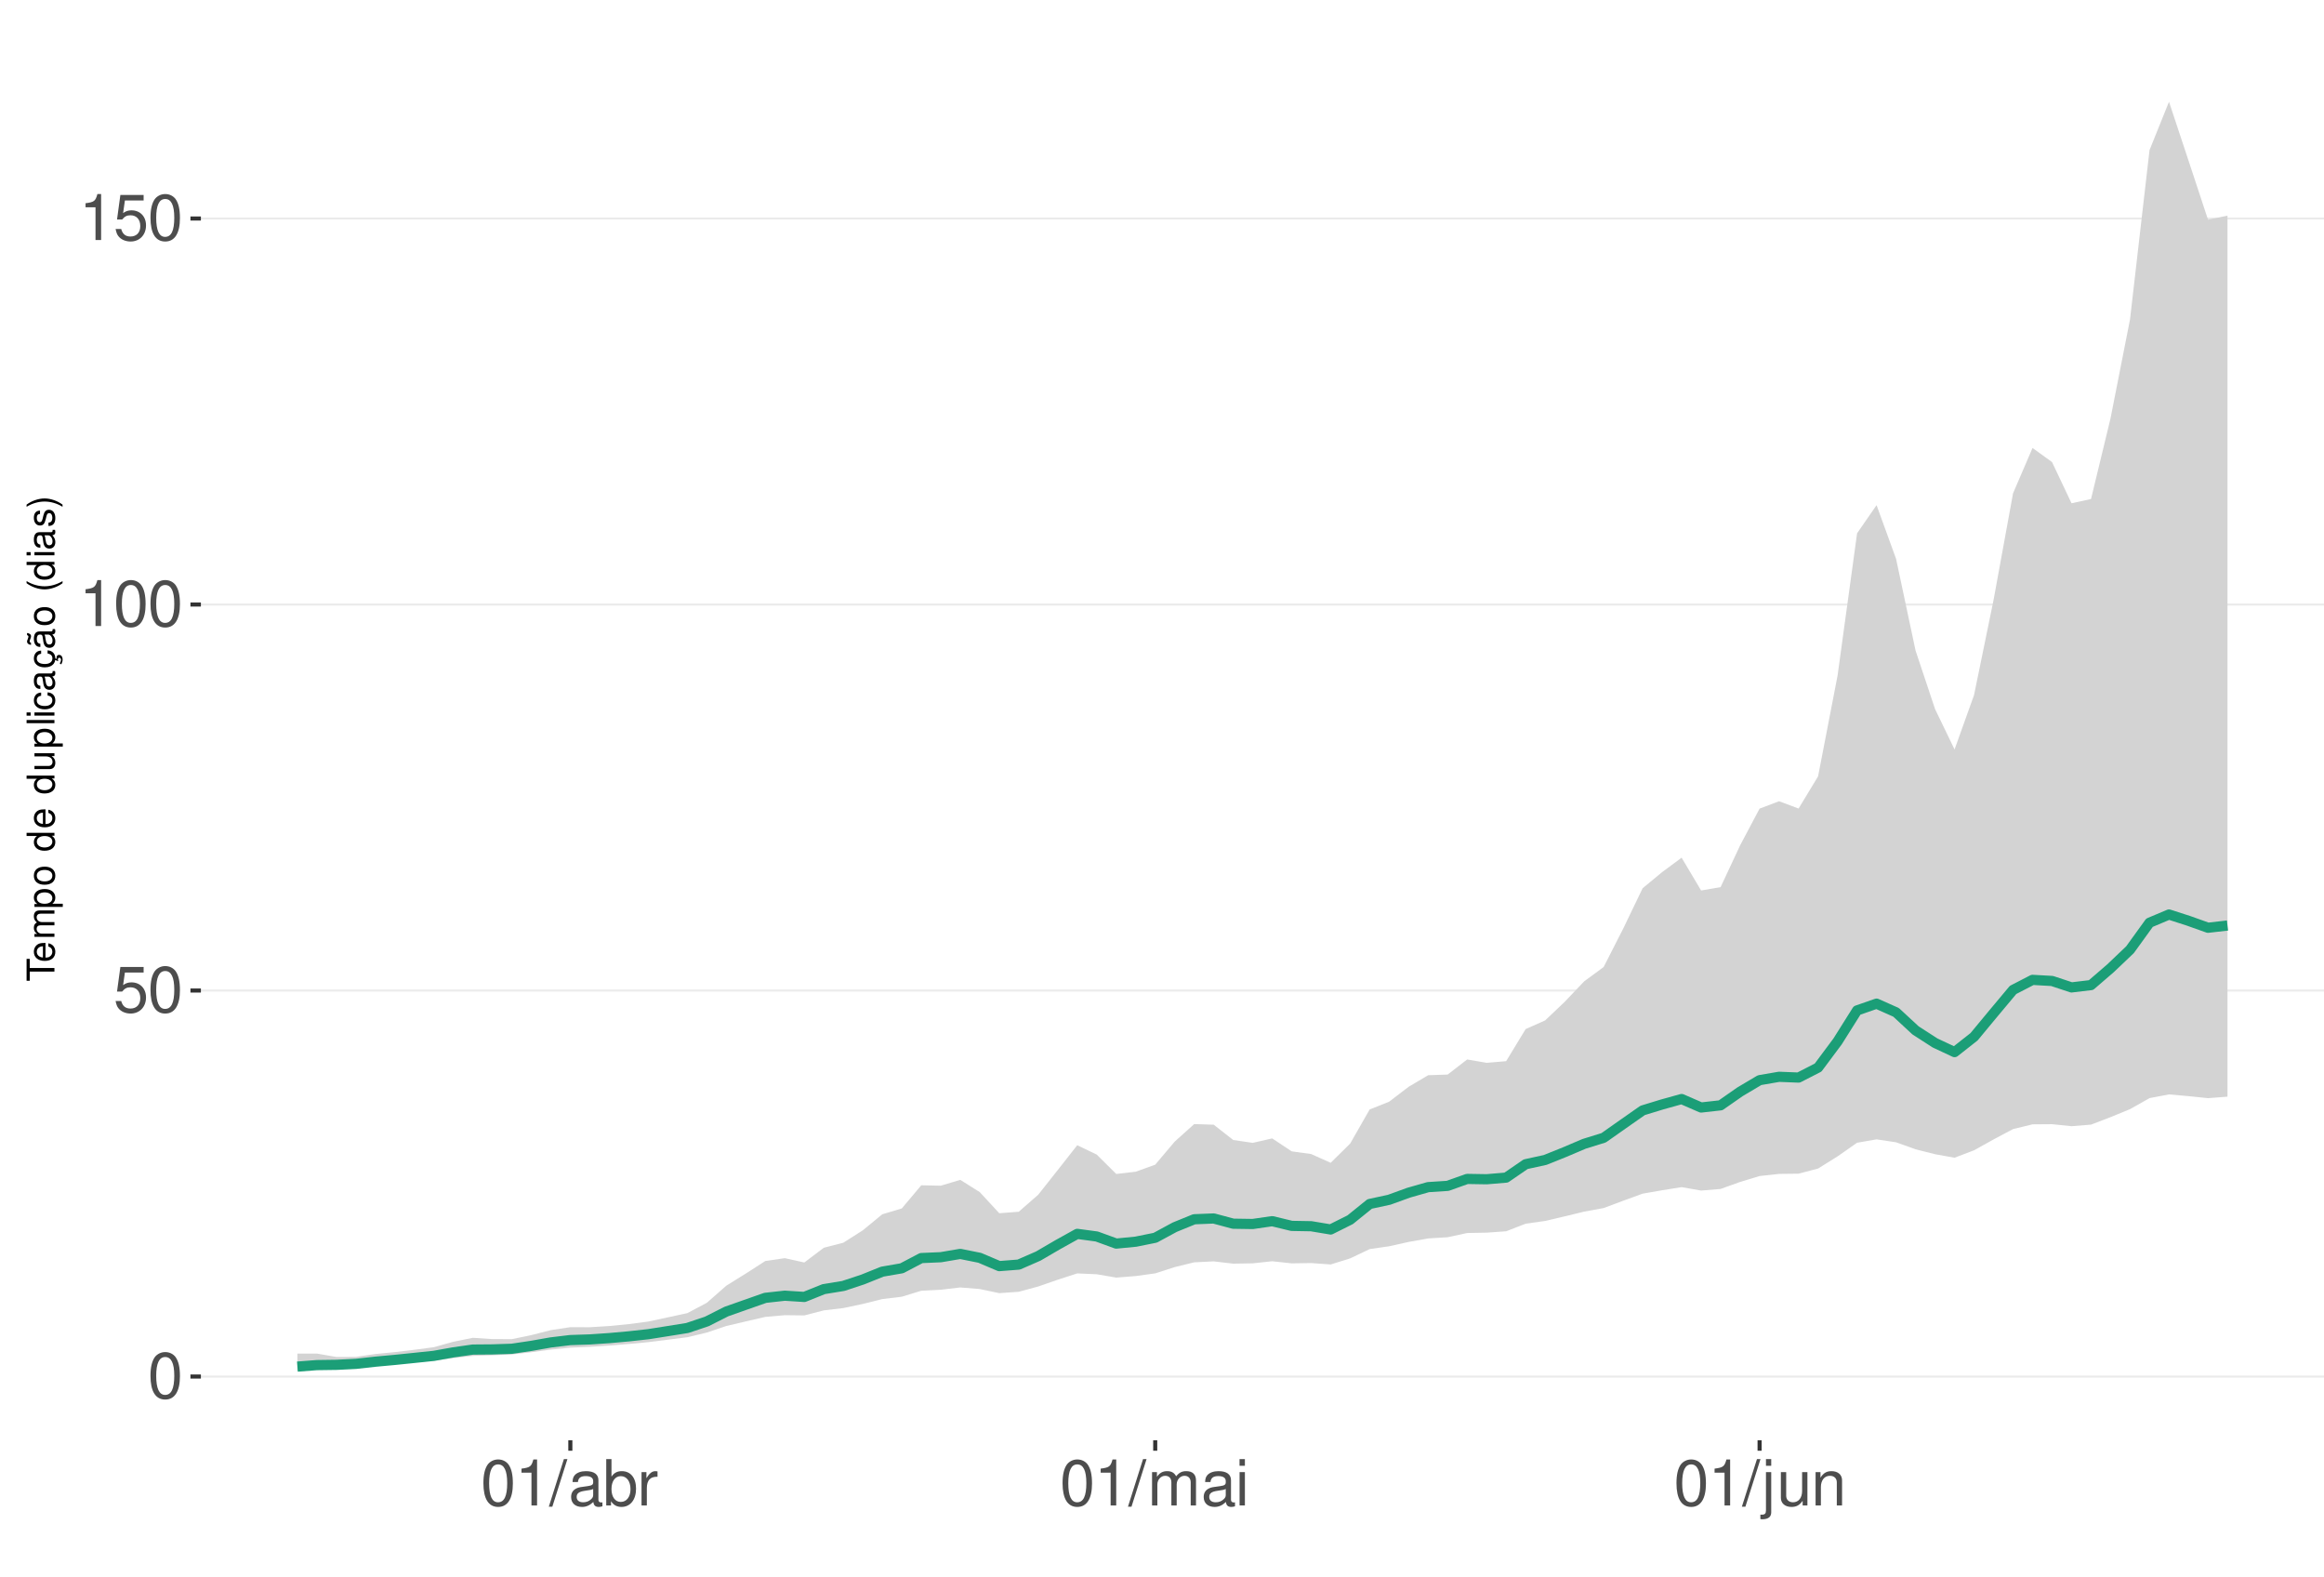
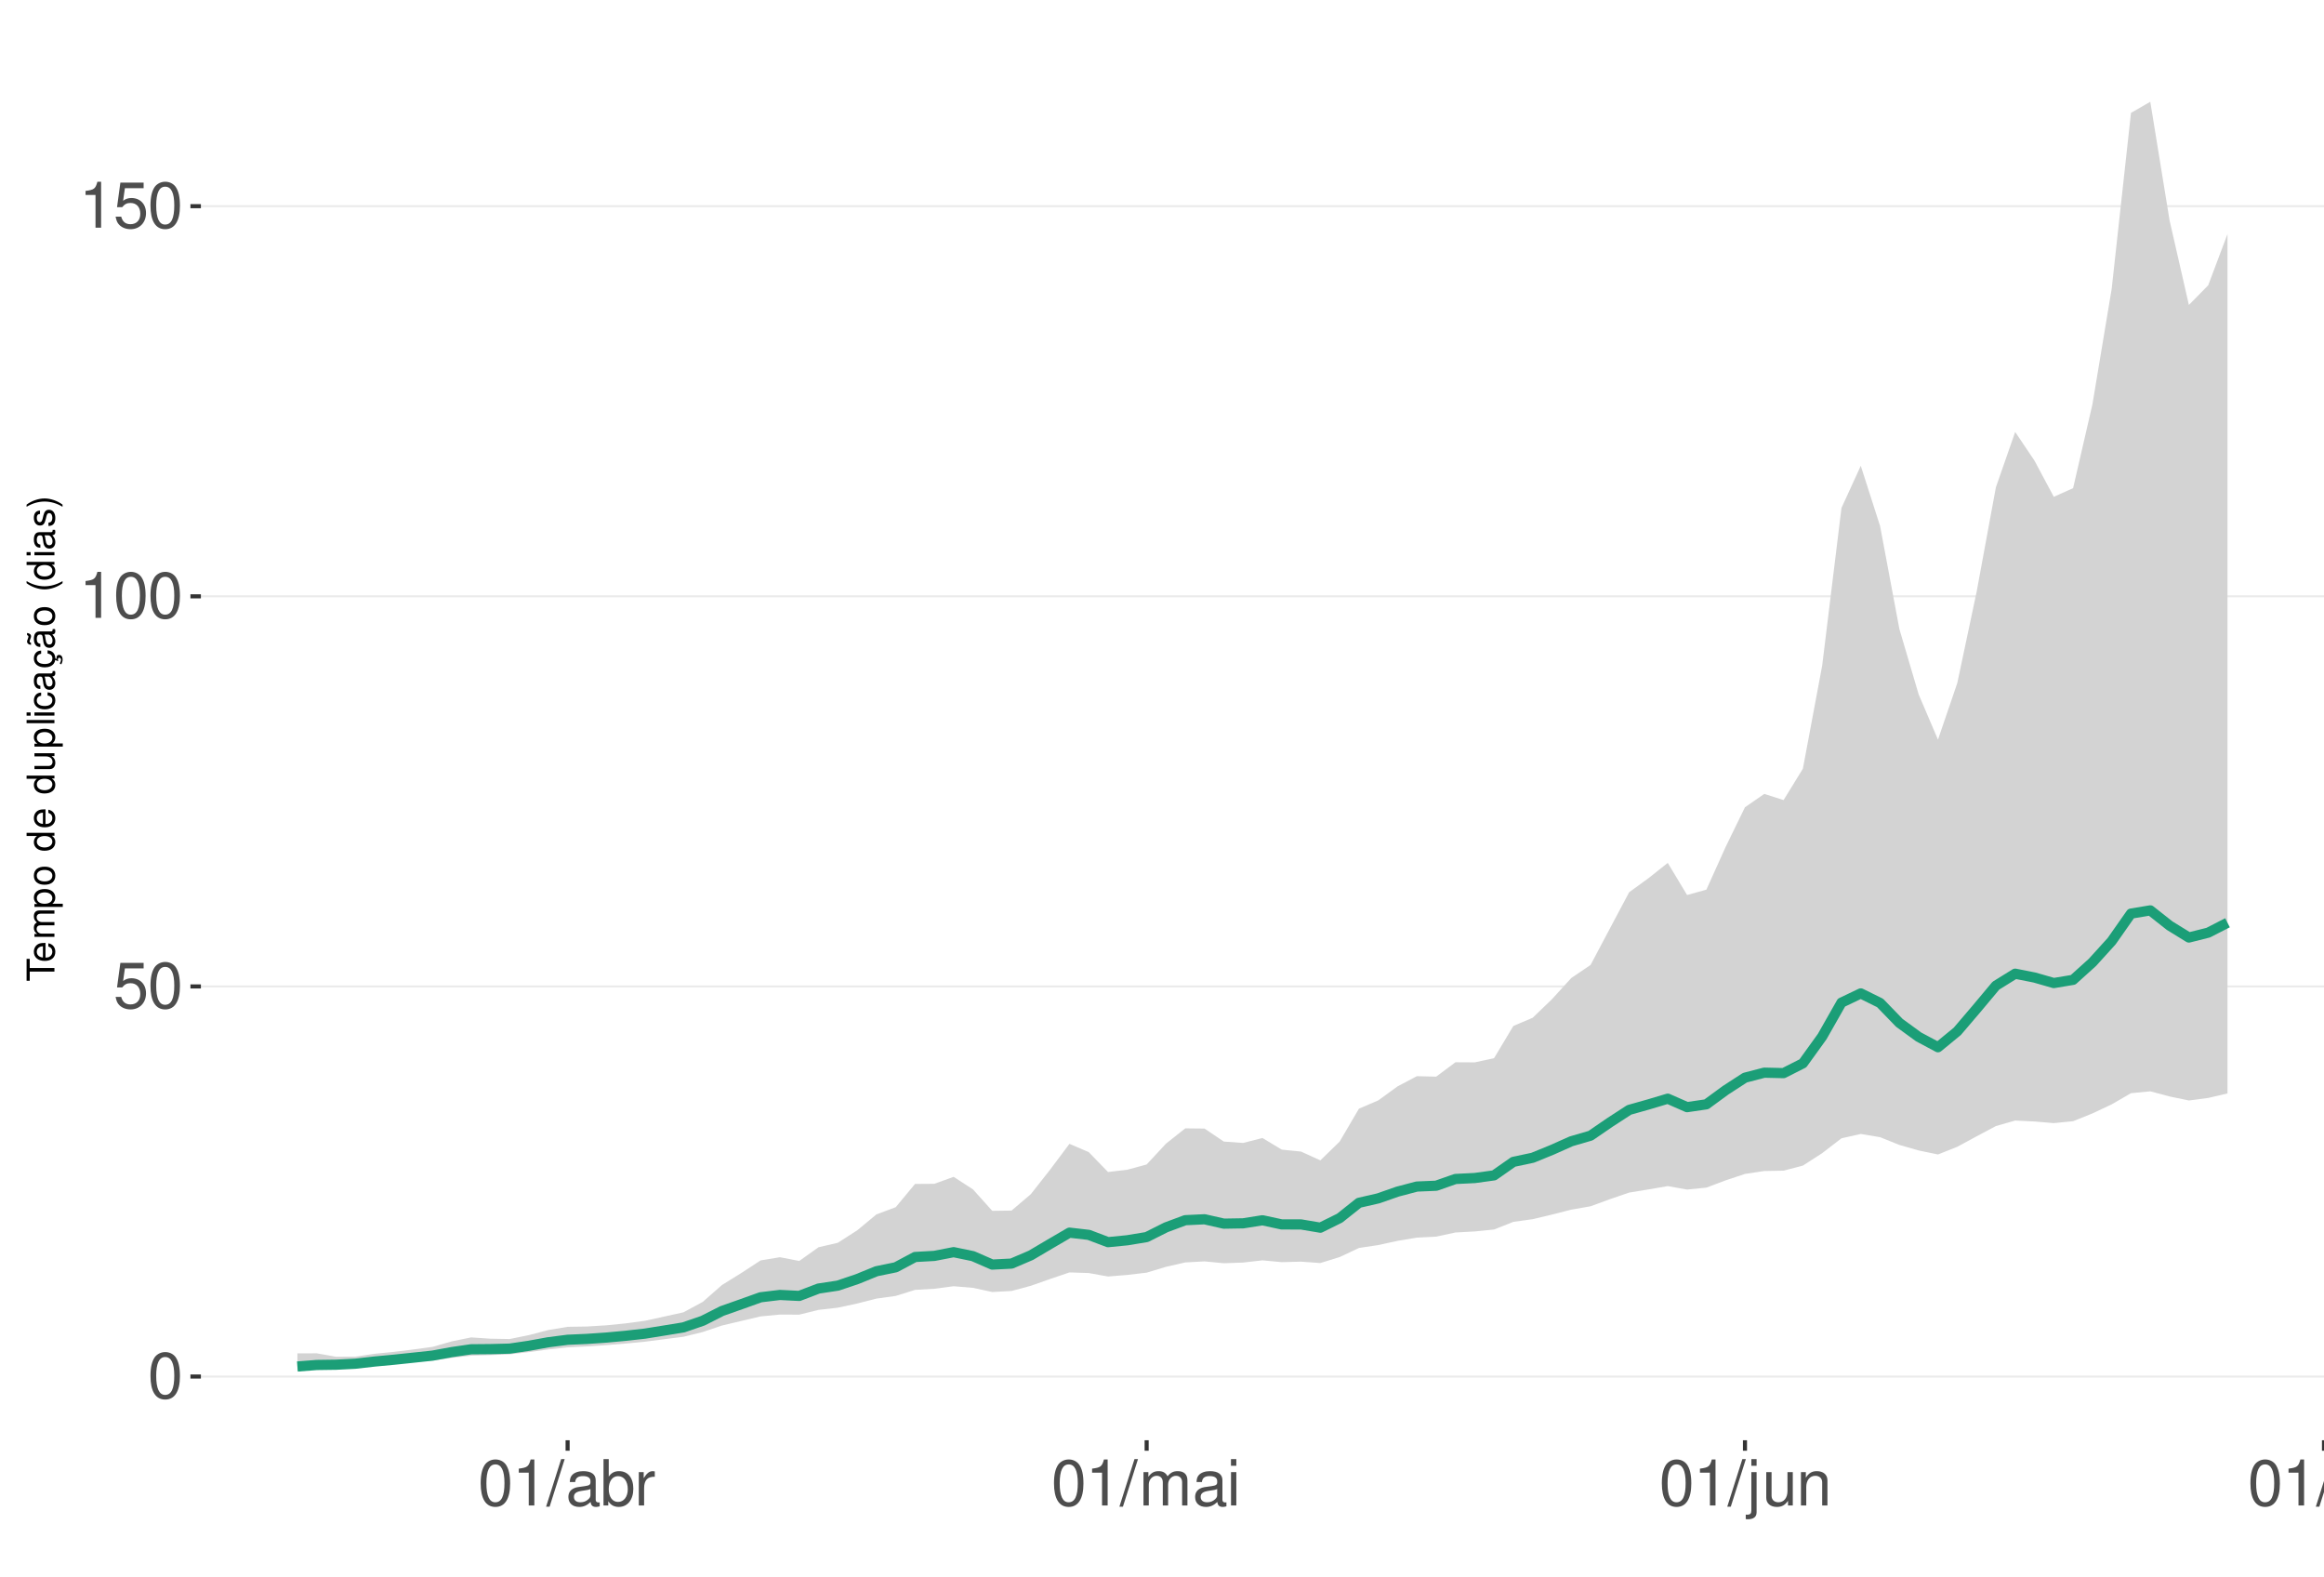
<svg xmlns="http://www.w3.org/2000/svg" xmlns:xlink="http://www.w3.org/1999/xlink" width="609pt" height="413pt" viewBox="0 0 609 413" version="1.1">
  <defs>
    <g>
      <symbol overflow="visible" id="glyph0-0">
        <path style="stroke:none;" d="" />
      </symbol>
      <symbol overflow="visible" id="glyph0-1">
        <path style="stroke:none;" d="M 4.578 -12.047 C 3.484 -12.047 2.484 -11.547 1.859 -10.734 C 1.094 -9.656 0.719 -8.062 0.719 -5.828 C 0.719 -1.766 2.047 0.391 4.578 0.391 C 7.078 0.391 8.438 -1.766 8.438 -5.734 C 8.438 -8.062 8.078 -9.625 7.297 -10.734 C 6.672 -11.562 5.703 -12.047 4.578 -12.047 Z M 4.578 -10.75 C 6.156 -10.75 6.953 -9.125 6.953 -5.859 C 6.953 -2.438 6.172 -0.828 4.547 -0.828 C 3 -0.828 2.219 -2.5 2.219 -5.812 C 2.219 -9.125 3 -10.75 4.578 -10.75 Z M 4.578 -10.75 " />
      </symbol>
      <symbol overflow="visible" id="glyph0-2">
        <path style="stroke:none;" d="M 7.922 -11.812 L 1.828 -11.812 L 0.953 -5.375 L 2.297 -5.375 C 2.984 -6.203 3.547 -6.484 4.484 -6.484 C 6.062 -6.484 7.047 -5.391 7.047 -3.641 C 7.047 -1.953 6.062 -0.922 4.469 -0.922 C 3.188 -0.922 2.406 -1.562 2.047 -2.891 L 0.578 -2.891 C 0.781 -1.938 0.953 -1.469 1.297 -1.031 C 1.969 -0.141 3.172 0.391 4.5 0.391 C 6.875 0.391 8.547 -1.344 8.547 -3.844 C 8.547 -6.172 7 -7.781 4.734 -7.781 C 3.891 -7.781 3.234 -7.562 2.547 -7.062 L 3.016 -10.359 L 7.922 -10.359 Z M 7.922 -11.812 " />
      </symbol>
      <symbol overflow="visible" id="glyph0-3">
        <path style="stroke:none;" d="M 4.312 -8.578 L 4.312 0 L 5.781 0 L 5.781 -12.047 L 4.812 -12.047 C 4.297 -10.188 3.969 -9.938 1.703 -9.641 L 1.703 -8.578 Z M 4.312 -8.578 " />
      </symbol>
      <symbol overflow="visible" id="glyph0-4">
        <path style="stroke:none;" d="M 3.812 -12.141 L -0.141 0.328 L 0.781 0.328 L 4.734 -12.141 Z M 3.812 -12.141 " />
      </symbol>
      <symbol overflow="visible" id="glyph0-5">
        <path style="stroke:none;" d="M 8.906 -0.812 C 8.766 -0.781 8.688 -0.781 8.609 -0.781 C 8.125 -0.781 7.859 -1.031 7.859 -1.469 L 7.859 -6.594 C 7.859 -8.141 6.734 -8.984 4.578 -8.984 C 3.297 -8.984 2.281 -8.609 1.688 -7.969 C 1.281 -7.516 1.109 -7.016 1.078 -6.141 L 2.484 -6.141 C 2.594 -7.219 3.234 -7.688 4.531 -7.688 C 5.797 -7.688 6.484 -7.234 6.484 -6.391 L 6.484 -6.031 C 6.469 -5.438 6.156 -5.219 5.031 -5.062 C 3.062 -4.812 2.766 -4.75 2.234 -4.531 C 1.219 -4.094 0.703 -3.328 0.703 -2.203 C 0.703 -0.609 1.797 0.391 3.562 0.391 C 4.656 0.391 5.547 0 6.531 -0.906 C 6.625 0 7.062 0.391 7.969 0.391 C 8.266 0.391 8.438 0.344 8.906 0.234 Z M 6.484 -2.75 C 6.484 -2.281 6.344 -2 5.922 -1.609 C 5.359 -1.094 4.688 -0.828 3.859 -0.828 C 2.781 -0.828 2.156 -1.344 2.156 -2.234 C 2.156 -3.141 2.75 -3.609 4.25 -3.828 C 5.734 -4.031 6.016 -4.094 6.484 -4.312 Z M 6.484 -2.75 " />
      </symbol>
      <symbol overflow="visible" id="glyph0-6">
        <path style="stroke:none;" d="M 0.906 -12.141 L 0.906 0 L 2.156 0 L 2.156 -1.109 C 2.812 -0.094 3.703 0.391 4.906 0.391 C 7.219 0.391 8.719 -1.5 8.719 -4.391 C 8.719 -7.234 7.297 -8.984 4.984 -8.984 C 3.781 -8.984 2.938 -8.531 2.281 -7.547 L 2.281 -12.141 Z M 4.719 -7.672 C 6.266 -7.672 7.266 -6.328 7.266 -4.25 C 7.266 -2.266 6.234 -0.922 4.719 -0.922 C 3.234 -0.922 2.281 -2.25 2.281 -4.297 C 2.281 -6.344 3.234 -7.672 4.719 -7.672 Z M 4.719 -7.672 " />
      </symbol>
      <symbol overflow="visible" id="glyph0-7">
        <path style="stroke:none;" d="M 1.156 -8.734 L 1.156 0 L 2.547 0 L 2.547 -4.531 C 2.562 -6.625 3.438 -7.562 5.344 -7.516 L 5.344 -8.922 C 5.109 -8.969 4.984 -8.984 4.812 -8.984 C 3.922 -8.984 3.234 -8.438 2.438 -7.141 L 2.438 -8.734 Z M 1.156 -8.734 " />
      </symbol>
      <symbol overflow="visible" id="glyph0-8">
        <path style="stroke:none;" d="M 1.172 -8.734 L 1.172 0 L 2.562 0 L 2.562 -5.484 C 2.562 -6.75 3.484 -7.766 4.609 -7.766 C 5.641 -7.766 6.234 -7.125 6.234 -6.016 L 6.234 0 L 7.625 0 L 7.625 -5.484 C 7.625 -6.75 8.547 -7.766 9.672 -7.766 C 10.688 -7.766 11.297 -7.109 11.297 -6.016 L 11.297 0 L 12.688 0 L 12.688 -6.547 C 12.688 -8.109 11.797 -8.984 10.156 -8.984 C 9 -8.984 8.297 -8.625 7.484 -7.641 C 6.969 -8.578 6.266 -8.984 5.125 -8.984 C 3.969 -8.984 3.188 -8.547 2.453 -7.5 L 2.453 -8.734 Z M 1.172 -8.734 " />
      </symbol>
      <symbol overflow="visible" id="glyph0-9">
        <path style="stroke:none;" d="M 2.5 -8.734 L 1.109 -8.734 L 1.109 0 L 2.5 0 Z M 2.5 -12.141 L 1.094 -12.141 L 1.094 -10.391 L 2.5 -10.391 Z M 2.5 -12.141 " />
      </symbol>
      <symbol overflow="visible" id="glyph0-10">
        <path style="stroke:none;" d="M 1.172 -8.734 L 1.172 1.266 C 1.172 2.125 0.906 2.422 0.031 2.422 C -0.062 2.422 -0.109 2.422 -0.297 2.406 L -0.297 3.578 C -0.141 3.609 -0.047 3.625 0.172 3.625 C 1.734 3.625 2.547 3.016 2.547 1.812 L 2.547 -8.734 Z M 2.547 -12.141 L 1.172 -12.141 L 1.172 -10.391 L 2.547 -10.391 Z M 2.547 -12.141 " />
      </symbol>
      <symbol overflow="visible" id="glyph0-11">
        <path style="stroke:none;" d="M 8.031 0 L 8.031 -8.734 L 6.641 -8.734 L 6.641 -3.781 C 6.641 -2 5.719 -0.828 4.266 -0.828 C 3.172 -0.828 2.469 -1.5 2.469 -2.547 L 2.469 -8.734 L 1.078 -8.734 L 1.078 -2 C 1.078 -0.547 2.172 0.391 3.859 0.391 C 5.141 0.391 5.969 -0.062 6.781 -1.219 L 6.781 0 Z M 8.031 0 " />
      </symbol>
      <symbol overflow="visible" id="glyph0-12">
        <path style="stroke:none;" d="M 1.172 -8.734 L 1.172 0 L 2.562 0 L 2.562 -4.812 C 2.562 -6.594 3.5 -7.766 4.938 -7.766 C 6.031 -7.766 6.734 -7.094 6.734 -6.047 L 6.734 0 L 8.109 0 L 8.109 -6.594 C 8.109 -8.047 7.031 -8.984 5.344 -8.984 C 4.047 -8.984 3.219 -8.484 2.453 -7.266 L 2.453 -8.734 Z M 1.172 -8.734 " />
      </symbol>
+       <symbol overflow="visible" id="glyph0-13">
+         <path style="stroke:none;" d="M 2.531 -12.141 L 1.125 -12.141 L 1.125 0 L 2.531 0 Z M 2.531 -12.141 " />
+       </symbol>
      <symbol overflow="visible" id="glyph1-0">
        <path style="stroke:none;" d="" />
      </symbol>
      <symbol overflow="visible" id="glyph1-1">
        <path style="stroke:none;" d="M -6.469 -3.547 L -6.469 -5.938 L -7.297 -5.938 L -7.297 -0.203 L -6.469 -0.203 L -6.469 -2.609 L 0 -2.609 L 0 -3.547 Z M -6.469 -3.547 " />
      </symbol>
      <symbol overflow="visible" id="glyph1-2">
        <path style="stroke:none;" d="M -2.344 -5.125 C -3.141 -5.125 -3.625 -5.062 -4.016 -4.922 C -4.875 -4.578 -5.391 -3.781 -5.391 -2.797 C -5.391 -1.344 -4.281 -0.406 -2.547 -0.406 C -0.812 -0.406 0.234 -1.297 0.234 -2.781 C 0.234 -3.984 -0.453 -4.812 -1.594 -5.016 L -1.594 -4.188 C -0.906 -3.953 -0.547 -3.484 -0.547 -2.812 C -0.547 -2.281 -0.781 -1.828 -1.219 -1.547 C -1.516 -1.344 -1.812 -1.281 -2.344 -1.266 Z M -3.016 -1.297 C -3.984 -1.359 -4.625 -1.953 -4.625 -2.797 C -4.625 -3.641 -3.953 -4.234 -3.016 -4.234 Z M -3.016 -1.297 " />
      </symbol>
      <symbol overflow="visible" id="glyph1-3">
        <path style="stroke:none;" d="M -5.234 -0.703 L 0 -0.703 L 0 -1.547 L -3.297 -1.547 C -4.047 -1.547 -4.656 -2.094 -4.656 -2.766 C -4.656 -3.391 -4.281 -3.734 -3.609 -3.734 L 0 -3.734 L 0 -4.578 L -3.297 -4.578 C -4.047 -4.578 -4.656 -5.125 -4.656 -5.812 C -4.656 -6.422 -4.266 -6.781 -3.609 -6.781 L 0 -6.781 L 0 -7.625 L -3.938 -7.625 C -4.875 -7.625 -5.391 -7.078 -5.391 -6.094 C -5.391 -5.406 -5.188 -4.984 -4.594 -4.484 C -5.156 -4.188 -5.391 -3.766 -5.391 -3.078 C -5.391 -2.375 -5.125 -1.906 -4.5 -1.469 L -5.234 -1.469 Z M -5.234 -0.703 " />
      </symbol>
      <symbol overflow="visible" id="glyph1-4">
        <path style="stroke:none;" d="M 2.188 -0.547 L 2.188 -1.375 L -0.547 -1.375 C -0.016 -1.812 0.234 -2.312 0.234 -2.984 C 0.234 -4.344 -0.859 -5.234 -2.531 -5.234 C -4.297 -5.234 -5.391 -4.375 -5.391 -2.984 C -5.391 -2.266 -5.062 -1.703 -4.453 -1.312 L -5.234 -1.312 L -5.234 -0.547 Z M -4.609 -2.844 C -4.609 -3.766 -3.797 -4.359 -2.547 -4.359 C -1.359 -4.359 -0.547 -3.75 -0.547 -2.844 C -0.547 -1.953 -1.344 -1.375 -2.578 -1.375 C -3.812 -1.375 -4.609 -1.953 -4.609 -2.844 Z M -4.609 -2.844 " />
      </symbol>
      <symbol overflow="visible" id="glyph1-5">
        <path style="stroke:none;" d="M -5.391 -2.719 C -5.391 -1.234 -4.344 -0.359 -2.578 -0.359 C -0.812 -0.359 0.234 -1.234 0.234 -2.734 C 0.234 -4.203 -0.812 -5.094 -2.547 -5.094 C -4.359 -5.094 -5.391 -4.234 -5.391 -2.719 Z M -4.625 -2.734 C -4.625 -3.672 -3.844 -4.234 -2.547 -4.234 C -1.312 -4.234 -0.547 -3.656 -0.547 -2.734 C -0.547 -1.797 -1.312 -1.234 -2.578 -1.234 C -3.844 -1.234 -4.625 -1.797 -4.625 -2.734 Z M -4.625 -2.734 " />
      </symbol>
      <symbol overflow="visible" id="glyph1-6">
        <path style="stroke:none;" d="" />
      </symbol>
      <symbol overflow="visible" id="glyph1-7">
        <path style="stroke:none;" d="M -7.297 -4.953 L -7.297 -4.125 L -4.578 -4.125 C -5.109 -3.766 -5.391 -3.203 -5.391 -2.516 C -5.391 -1.156 -4.297 -0.266 -2.625 -0.266 C -0.859 -0.266 0.234 -1.125 0.234 -2.547 C 0.234 -3.266 -0.047 -3.766 -0.688 -4.203 L 0 -4.203 L 0 -4.953 Z M -4.609 -2.656 C -4.609 -3.547 -3.812 -4.125 -2.562 -4.125 C -1.344 -4.125 -0.547 -3.547 -0.547 -2.656 C -0.547 -1.734 -1.359 -1.125 -2.578 -1.125 C -3.797 -1.125 -4.609 -1.734 -4.609 -2.656 Z M -4.609 -2.656 " />
      </symbol>
      <symbol overflow="visible" id="glyph1-8">
        <path style="stroke:none;" d="M 0 -4.812 L -5.234 -4.812 L -5.234 -3.984 L -2.266 -3.984 C -1.203 -3.984 -0.5 -3.438 -0.5 -2.562 C -0.5 -1.906 -0.906 -1.484 -1.531 -1.484 L -5.234 -1.484 L -5.234 -0.656 L -1.203 -0.656 C -0.328 -0.656 0.234 -1.297 0.234 -2.312 C 0.234 -3.094 -0.047 -3.578 -0.734 -4.062 L 0 -4.062 Z M 0 -4.812 " />
      </symbol>
      <symbol overflow="visible" id="glyph1-9">
        <path style="stroke:none;" d="M -7.297 -1.516 L -7.297 -0.688 L 0 -0.688 L 0 -1.516 Z M -7.297 -1.516 " />
      </symbol>
      <symbol overflow="visible" id="glyph1-10">
        <path style="stroke:none;" d="M -5.234 -1.5 L -5.234 -0.672 L 0 -0.672 L 0 -1.5 Z M -7.297 -1.5 L -7.297 -0.656 L -6.234 -0.656 L -6.234 -1.5 Z M -7.297 -1.5 " />
      </symbol>
      <symbol overflow="visible" id="glyph1-11">
        <path style="stroke:none;" d="M -3.484 -4.703 C -3.984 -4.672 -4.312 -4.562 -4.609 -4.359 C -5.094 -4 -5.391 -3.375 -5.391 -2.641 C -5.391 -1.219 -4.266 -0.312 -2.531 -0.312 C -0.844 -0.312 0.234 -1.203 0.234 -2.625 C 0.234 -3.875 -0.516 -4.672 -1.797 -4.766 L -1.797 -3.938 C -0.953 -3.797 -0.547 -3.359 -0.547 -2.656 C -0.547 -1.734 -1.297 -1.188 -2.531 -1.188 C -3.844 -1.188 -4.625 -1.719 -4.625 -2.625 C -4.625 -3.328 -4.203 -3.766 -3.484 -3.875 Z M -3.484 -4.703 " />
      </symbol>
      <symbol overflow="visible" id="glyph1-12">
        <path style="stroke:none;" d="M -0.484 -5.344 C -0.469 -5.266 -0.469 -5.219 -0.469 -5.172 C -0.469 -4.875 -0.625 -4.719 -0.875 -4.719 L -3.953 -4.719 C -4.891 -4.719 -5.391 -4.047 -5.391 -2.75 C -5.391 -1.984 -5.172 -1.375 -4.781 -1.016 C -4.516 -0.766 -4.203 -0.672 -3.688 -0.656 L -3.688 -1.484 C -4.328 -1.562 -4.625 -1.938 -4.625 -2.719 C -4.625 -3.484 -4.344 -3.891 -3.844 -3.891 L -3.625 -3.891 C -3.266 -3.875 -3.125 -3.703 -3.047 -3.016 C -2.891 -1.844 -2.844 -1.656 -2.719 -1.344 C -2.453 -0.734 -2 -0.422 -1.312 -0.422 C -0.375 -0.422 0.234 -1.078 0.234 -2.141 C 0.234 -2.797 0 -3.328 -0.547 -3.922 C 0 -3.984 0.234 -4.234 0.234 -4.781 C 0.234 -4.953 0.203 -5.062 0.141 -5.344 Z M -1.656 -3.891 C -1.375 -3.891 -1.203 -3.812 -0.969 -3.562 C -0.656 -3.219 -0.5 -2.812 -0.5 -2.312 C -0.5 -1.672 -0.812 -1.297 -1.344 -1.297 C -1.891 -1.297 -2.172 -1.656 -2.297 -2.547 C -2.422 -3.438 -2.453 -3.609 -2.594 -3.891 Z M -1.656 -3.891 " />
      </symbol>
      <symbol overflow="visible" id="glyph1-13">
        <path style="stroke:none;" d="M 0.234 -2.641 C 0.234 -3.875 -0.547 -4.703 -1.797 -4.766 L -1.797 -3.938 C -0.953 -3.797 -0.531 -3.359 -0.531 -2.656 C -0.531 -1.734 -1.281 -1.188 -2.516 -1.188 C -3.844 -1.188 -4.625 -1.719 -4.625 -2.625 C -4.625 -3.328 -4.203 -3.766 -3.484 -3.875 L -3.484 -4.703 C -3.984 -4.672 -4.312 -4.562 -4.609 -4.359 C -5.094 -4 -5.391 -3.375 -5.391 -2.641 C -5.391 -1.219 -4.266 -0.312 -2.531 -0.312 C -1.469 -0.312 -0.625 -0.672 -0.156 -1.312 C 0.047 -1.594 0.125 -1.812 0.203 -2.25 L 0.922 -1.938 L 0.984 -2.062 C 0.938 -2.188 0.906 -2.25 0.906 -2.375 C 0.906 -2.656 1.047 -2.828 1.281 -2.828 C 1.547 -2.828 1.734 -2.594 1.734 -2.297 C 1.734 -2.031 1.672 -1.844 1.438 -1.406 L 1.406 -1.312 L 1.812 -1.094 C 2.078 -1.75 2.141 -1.953 2.141 -2.344 C 2.141 -3.109 1.781 -3.578 1.203 -3.578 C 0.781 -3.578 0.547 -3.297 0.547 -2.797 C 0.547 -2.703 0.547 -2.641 0.562 -2.516 Z M 0.234 -2.641 " />
      </symbol>
      <symbol overflow="visible" id="glyph1-14">
        <path style="stroke:none;" d="M -0.484 -5.344 C -0.469 -5.266 -0.469 -5.219 -0.469 -5.172 C -0.469 -4.875 -0.625 -4.719 -0.875 -4.719 L -3.953 -4.719 C -4.891 -4.719 -5.391 -4.047 -5.391 -2.75 C -5.391 -1.984 -5.172 -1.375 -4.781 -1.016 C -4.516 -0.766 -4.203 -0.672 -3.688 -0.656 L -3.688 -1.484 C -4.328 -1.562 -4.625 -1.938 -4.625 -2.719 C -4.625 -3.484 -4.344 -3.891 -3.844 -3.891 L -3.625 -3.891 C -3.266 -3.875 -3.125 -3.703 -3.047 -3.016 C -2.891 -1.844 -2.844 -1.656 -2.719 -1.344 C -2.453 -0.734 -2 -0.422 -1.312 -0.422 C -0.375 -0.422 0.234 -1.078 0.234 -2.141 C 0.234 -2.797 0 -3.328 -0.547 -3.922 C 0 -3.984 0.234 -4.234 0.234 -4.781 C 0.234 -4.953 0.203 -5.062 0.141 -5.344 Z M -1.656 -3.891 C -1.375 -3.891 -1.203 -3.812 -0.969 -3.562 C -0.656 -3.219 -0.5 -2.812 -0.5 -2.312 C -0.5 -1.672 -0.812 -1.297 -1.344 -1.297 C -1.891 -1.297 -2.172 -1.656 -2.297 -2.547 C -2.422 -3.438 -2.453 -3.609 -2.594 -3.891 Z M -7.172 -3.75 C -6.922 -3.672 -6.812 -3.547 -6.812 -3.375 C -6.812 -3.25 -6.875 -2.984 -6.984 -2.734 C -7.156 -2.312 -7.172 -2.25 -7.172 -2.047 C -7.172 -1.594 -6.797 -1.297 -6.141 -1.188 L -6.141 -1.766 C -6.375 -1.812 -6.5 -1.938 -6.5 -2.094 C -6.5 -2.203 -6.469 -2.344 -6.375 -2.578 C -6.156 -3.156 -6.125 -3.234 -6.125 -3.438 C -6.125 -3.922 -6.484 -4.219 -7.172 -4.312 Z M -7.172 -3.75 " />
      </symbol>
      <symbol overflow="visible" id="glyph1-15">
        <path style="stroke:none;" d="M -7.297 -2.359 C -5.984 -1.359 -4.156 -0.734 -2.594 -0.734 C -1.016 -0.734 0.812 -1.359 2.125 -2.359 L 2.125 -2.906 C 0.688 -2.031 -0.984 -1.547 -2.594 -1.547 C -4.188 -1.547 -5.875 -2.031 -7.297 -2.906 Z M -7.297 -2.359 " />
      </symbol>
      <symbol overflow="visible" id="glyph1-16">
        <path style="stroke:none;" d="M -3.781 -4.375 C -4.812 -4.375 -5.391 -3.688 -5.391 -2.484 C -5.391 -1.266 -4.766 -0.469 -3.797 -0.469 C -2.969 -0.469 -2.578 -0.891 -2.281 -2.125 L -2.094 -2.906 C -1.953 -3.484 -1.734 -3.719 -1.375 -3.719 C -0.875 -3.719 -0.547 -3.234 -0.547 -2.5 C -0.547 -2.047 -0.672 -1.672 -0.891 -1.453 C -1.047 -1.328 -1.188 -1.266 -1.562 -1.219 L -1.562 -0.344 C -0.344 -0.375 0.234 -1.062 0.234 -2.438 C 0.234 -3.75 -0.422 -4.594 -1.438 -4.594 C -2.203 -4.594 -2.641 -4.156 -2.891 -3.109 L -3.078 -2.312 C -3.234 -1.625 -3.453 -1.344 -3.828 -1.344 C -4.312 -1.344 -4.625 -1.766 -4.625 -2.453 C -4.625 -3.125 -4.328 -3.484 -3.781 -3.5 Z M -3.781 -4.375 " />
      </symbol>
      <symbol overflow="visible" id="glyph1-17">
        <path style="stroke:none;" d="M 2.125 -0.938 C 0.812 -1.938 -1.016 -2.562 -2.578 -2.562 C -4.156 -2.562 -5.984 -1.938 -7.297 -0.938 L -7.297 -0.375 C -5.859 -1.266 -4.188 -1.75 -2.578 -1.75 C -0.984 -1.75 0.703 -1.266 2.125 -0.375 Z M 2.125 -0.938 " />
      </symbol>
    </g>
    <clipPath id="clip1">
      <path d="M 52.645 9.961 L 609 9.961 L 609 377.328 L 52.645 377.328 Z M 52.645 9.961 " />
    </clipPath>
    <clipPath id="clip2">
      <path d="M 52.645 360 L 609 360 L 609 361 L 52.645 361 Z M 52.645 360 " />
    </clipPath>
    <clipPath id="clip3">
-       <path d="M 52.645 259 L 609 259 L 609 260 L 52.645 260 Z M 52.645 259 " />
+       <path d="M 52.645 258 L 609 258 L 609 259 L 52.645 259 Z M 52.645 258 " />
    </clipPath>
    <clipPath id="clip4">
-       <path d="M 52.645 158 L 609 158 L 609 159 L 52.645 159 Z M 52.645 158 " />
+       <path d="M 52.645 155 L 609 155 L 609 157 L 52.645 157 Z M 52.645 155 " />
    </clipPath>
    <clipPath id="clip5">
-       <path d="M 52.645 56 L 609 56 L 609 58 L 52.645 58 Z M 52.645 56 " />
+       <path d="M 52.645 53 L 609 53 L 609 55 L 52.645 55 Z M 52.645 53 " />
    </clipPath>
  </defs>
  <g id="surface276">
    <rect x="0" y="0" width="609" height="413" style="fill:rgb(100%,100%,100%);fill-opacity:1;stroke:none;" />
    <rect x="0" y="0" width="609" height="413" style="fill:rgb(100%,100%,100%);fill-opacity:1;stroke:none;" />
    <path style="fill:none;stroke-width:1.067;stroke-linecap:round;stroke-linejoin:round;stroke:rgb(100%,100%,100%);stroke-opacity:1;stroke-miterlimit:10;" d="M 0 413 L 609 413 L 609 0 L 0 0 Z M 0 413 " />
    <g clip-path="url(#clip1)" clip-rule="nonzero">
      <path style=" stroke:none;fill-rule:nonzero;fill:rgb(100%,100%,100%);fill-opacity:1;" d="M 52.645 377.328 L 609 377.328 L 609 9.961 L 52.645 9.961 Z M 52.645 377.328 " />
    </g>
    <g clip-path="url(#clip2)" clip-rule="nonzero">
      <path style="fill:none;stroke-width:0.533;stroke-linecap:butt;stroke-linejoin:round;stroke:rgb(92.157%,92.157%,92.157%);stroke-opacity:1;stroke-miterlimit:10;" d="M 52.645 360.629 L 609 360.629 " />
    </g>
    <g clip-path="url(#clip3)" clip-rule="nonzero">
-       <path style="fill:none;stroke-width:0.533;stroke-linecap:butt;stroke-linejoin:round;stroke:rgb(92.157%,92.157%,92.157%);stroke-opacity:1;stroke-miterlimit:10;" d="M 52.645 259.504 L 609 259.504 " />
+       <path style="fill:none;stroke-width:0.533;stroke-linecap:butt;stroke-linejoin:round;stroke:rgb(92.157%,92.157%,92.157%);stroke-opacity:1;stroke-miterlimit:10;" d="M 52.645 258.426 L 609 258.426 " />
    </g>
    <g clip-path="url(#clip4)" clip-rule="nonzero">
-       <path style="fill:none;stroke-width:0.533;stroke-linecap:butt;stroke-linejoin:round;stroke:rgb(92.157%,92.157%,92.157%);stroke-opacity:1;stroke-miterlimit:10;" d="M 52.645 158.375 L 609 158.375 " />
+       <path style="fill:none;stroke-width:0.533;stroke-linecap:butt;stroke-linejoin:round;stroke:rgb(92.157%,92.157%,92.157%);stroke-opacity:1;stroke-miterlimit:10;" d="M 52.645 156.223 L 609 156.223 " />
    </g>
    <g clip-path="url(#clip5)" clip-rule="nonzero">
-       <path style="fill:none;stroke-width:0.533;stroke-linecap:butt;stroke-linejoin:round;stroke:rgb(92.157%,92.157%,92.157%);stroke-opacity:1;stroke-miterlimit:10;" d="M 52.645 57.246 L 609 57.246 " />
-     </g>
-     <path style=" stroke:none;fill-rule:nonzero;fill:rgb(82.745%,82.745%,82.745%);fill-opacity:1;" d="M 77.934 354.609 L 83.043 354.609 L 88.152 355.5 L 93.262 355.477 L 98.371 354.727 L 103.477 354.227 L 108.586 353.617 L 113.695 352.941 L 118.805 351.512 L 123.914 350.48 L 129.023 350.816 L 134.133 350.832 L 139.242 349.773 L 144.348 348.469 L 149.457 347.695 L 154.566 347.711 L 159.676 347.395 L 164.785 346.891 L 169.895 346.219 L 175.004 345.121 L 180.109 344.016 L 185.219 341.316 L 190.328 336.828 L 195.438 333.648 L 200.547 330.359 L 205.656 329.617 L 210.766 330.75 L 215.875 326.891 L 220.98 325.574 L 226.09 322.324 L 231.199 318.121 L 236.309 316.594 L 241.418 310.523 L 246.527 310.633 L 251.637 309.102 L 256.742 312.309 L 261.852 317.844 L 266.961 317.457 L 272.07 312.988 L 277.18 306.531 L 282.289 300.027 L 287.398 302.48 L 292.508 307.555 L 297.613 306.969 L 302.723 305.121 L 307.832 299.074 L 312.941 294.484 L 318.051 294.652 L 323.16 298.656 L 328.27 299.406 L 333.379 298.242 L 338.484 301.633 L 343.594 302.34 L 348.703 304.633 L 353.812 299.59 L 358.922 290.656 L 364.031 288.617 L 369.141 284.711 L 374.246 281.688 L 379.355 281.516 L 384.465 277.562 L 389.574 278.441 L 394.684 278.008 L 399.793 269.598 L 404.902 267.328 L 410.012 262.473 L 415.117 257.109 L 420.227 253.344 L 425.336 243.328 L 430.445 232.707 L 435.555 228.484 L 440.664 224.695 L 445.773 233.289 L 450.879 232.418 L 455.988 221.484 L 461.098 211.844 L 466.207 209.91 L 471.316 211.828 L 476.426 203.383 L 481.535 176.969 L 486.645 139.715 L 491.75 132.34 L 496.859 146.395 L 501.969 170.445 L 507.078 185.762 L 512.188 196.344 L 517.297 182.082 L 522.406 157.195 L 527.516 129.242 L 532.621 117.359 L 537.73 121.051 L 542.84 131.848 L 547.949 130.734 L 553.059 109.609 L 558.168 83.68 L 563.277 39.332 L 568.383 26.66 L 573.492 42.059 L 578.602 57.539 L 583.711 56.5 L 583.711 287.305 L 578.602 287.699 L 573.492 287.168 L 568.383 286.715 L 563.277 287.688 L 558.168 290.578 L 553.059 292.672 L 547.949 294.633 L 542.84 295.043 L 537.73 294.516 L 532.621 294.555 L 527.516 295.797 L 522.406 298.512 L 517.297 301.352 L 512.188 303.305 L 507.078 302.383 L 501.969 301.094 L 496.859 299.258 L 491.75 298.492 L 486.645 299.375 L 481.535 302.949 L 476.426 306.137 L 471.316 307.48 L 466.207 307.539 L 461.098 308.098 L 455.988 309.652 L 450.879 311.484 L 445.773 311.906 L 440.664 311.008 L 435.555 311.828 L 430.445 312.715 L 425.336 314.578 L 420.227 316.488 L 415.117 317.426 L 410.012 318.668 L 404.902 319.863 L 399.793 320.582 L 394.684 322.57 L 389.574 322.934 L 384.465 323.027 L 379.355 324.133 L 374.246 324.449 L 369.141 325.363 L 364.031 326.5 L 358.922 327.238 L 353.812 329.672 L 348.703 331.266 L 343.594 330.898 L 338.484 330.977 L 333.379 330.426 L 328.27 330.969 L 323.16 331.055 L 318.051 330.457 L 312.941 330.707 L 307.832 331.957 L 302.723 333.598 L 297.613 334.301 L 292.508 334.707 L 287.398 333.832 L 282.289 333.609 L 277.18 335.262 L 272.07 337.039 L 266.961 338.422 L 261.852 338.781 L 256.742 337.703 L 251.637 337.289 L 246.527 337.891 L 241.418 338.152 L 236.309 339.719 L 231.199 340.336 L 226.09 341.609 L 220.98 342.691 L 215.875 343.297 L 210.766 344.617 L 205.656 344.555 L 200.547 345.004 L 195.438 346.184 L 190.328 347.387 L 185.219 349.109 L 180.109 350.332 L 175.004 350.977 L 169.895 351.617 L 164.785 352.094 L 159.676 352.508 L 154.566 352.844 L 149.457 353.062 L 144.348 353.57 L 139.242 354.258 L 134.133 354.852 L 129.023 355.066 L 123.914 355.223 L 118.805 355.789 L 113.695 356.461 L 108.586 356.898 L 103.477 357.344 L 98.371 357.754 L 93.262 358.207 L 88.152 358.484 L 83.043 358.695 L 77.934 359.047 Z M 77.934 354.609 " />
-     <path style="fill:none;stroke-width:2.667;stroke-linecap:butt;stroke-linejoin:round;stroke:rgb(10.588%,61.961%,46.667%);stroke-opacity:1;stroke-miterlimit:10;" d="M 77.934 358.027 L 83.043 357.633 L 88.152 357.562 L 93.262 357.305 L 98.371 356.738 L 103.477 356.27 L 108.586 355.746 L 113.695 355.211 L 118.805 354.293 L 123.914 353.562 L 129.023 353.52 L 134.133 353.352 L 139.242 352.594 L 144.348 351.691 L 149.457 351.074 L 154.566 350.906 L 159.676 350.559 L 164.785 350.098 L 169.895 349.535 L 175.004 348.727 L 180.109 347.91 L 185.219 346.195 L 190.328 343.609 L 195.438 341.805 L 200.547 340.012 L 205.656 339.449 L 210.766 339.777 L 215.875 337.727 L 220.98 336.895 L 226.09 335.207 L 231.199 333.152 L 236.309 332.27 L 241.418 329.59 L 246.527 329.367 L 251.637 328.5 L 256.742 329.527 L 261.852 331.699 L 266.961 331.301 L 272.07 329.07 L 277.18 326.09 L 282.289 323.25 L 287.398 323.938 L 292.508 325.797 L 297.613 325.301 L 302.723 324.27 L 307.832 321.504 L 312.941 319.422 L 318.051 319.219 L 323.16 320.586 L 328.27 320.664 L 333.379 319.926 L 338.484 321.16 L 343.594 321.25 L 348.703 322.102 L 353.812 319.547 L 358.922 315.418 L 364.031 314.316 L 369.141 312.465 L 374.246 311.008 L 379.355 310.676 L 384.465 308.855 L 389.574 308.941 L 394.684 308.512 L 399.793 305.004 L 404.902 303.887 L 410.012 301.836 L 415.117 299.664 L 420.227 298.082 L 425.336 294.488 L 430.445 290.91 L 435.555 289.348 L 440.664 287.926 L 445.773 290.148 L 450.879 289.574 L 455.988 286.012 L 461.098 282.98 L 466.207 282.102 L 471.316 282.305 L 476.426 279.688 L 481.535 272.836 L 486.645 264.715 L 491.75 262.938 L 496.859 265.215 L 501.969 269.945 L 507.078 273.238 L 512.188 275.633 L 517.297 271.617 L 522.406 265.453 L 527.516 259.344 L 532.621 256.707 L 537.73 256.996 L 542.84 258.684 L 547.949 258.074 L 553.059 253.668 L 558.168 248.805 L 563.277 241.734 L 568.383 239.586 L 573.492 241.234 L 578.602 243.055 L 583.711 242.469 " />
+       <path style="fill:none;stroke-width:0.533;stroke-linecap:butt;stroke-linejoin:round;stroke:rgb(92.157%,92.157%,92.157%);stroke-opacity:1;stroke-miterlimit:10;" d="M 52.645 54.02 L 609 54.02 " />
+     </g>
+     <path style=" stroke:none;fill-rule:nonzero;fill:rgb(82.745%,82.745%,82.745%);fill-opacity:1;" d="M 77.934 354.547 L 82.992 354.543 L 88.051 355.445 L 93.105 355.422 L 98.164 354.664 L 103.223 354.16 L 108.281 353.543 L 113.34 352.859 L 118.395 351.414 L 123.453 350.375 L 128.512 350.711 L 133.57 350.801 L 138.629 349.766 L 143.684 348.445 L 148.742 347.602 L 153.801 347.523 L 158.859 347.211 L 163.918 346.707 L 168.973 346.027 L 174.031 344.922 L 179.09 343.805 L 184.148 341.074 L 189.203 336.641 L 194.262 333.504 L 199.32 330.203 L 204.379 329.367 L 209.438 330.352 L 214.492 326.758 L 219.551 325.582 L 224.609 322.34 L 229.668 318.148 L 234.727 316.258 L 239.781 310.172 L 244.84 310.133 L 249.898 308.312 L 254.957 311.586 L 260.016 317.215 L 265.07 317.148 L 270.129 312.848 L 275.188 306.418 L 280.246 299.664 L 285.301 301.832 L 290.359 307.047 L 295.418 306.445 L 300.477 305.07 L 305.535 299.625 L 310.59 295.613 L 315.648 295.668 L 320.707 299.074 L 325.766 299.43 L 330.824 298.133 L 335.879 301.18 L 340.938 301.691 L 345.996 303.996 L 351.055 299.074 L 356.113 290.449 L 361.168 288.285 L 366.227 284.613 L 371.285 281.938 L 376.344 282.066 L 381.398 278.293 L 386.457 278.32 L 391.516 277.219 L 396.574 268.781 L 401.633 266.637 L 406.688 261.773 L 411.746 256.227 L 416.805 252.801 L 421.863 243.262 L 426.922 233.746 L 431.977 230.074 L 437.035 226.062 L 442.094 234.477 L 447.152 233.078 L 452.211 221.855 L 457.266 211.484 L 462.324 207.988 L 467.383 209.609 L 472.441 201.391 L 477.496 174.402 L 482.555 133.074 L 487.613 122.031 L 492.672 137.809 L 497.73 164.793 L 502.785 181.93 L 507.844 193.77 L 512.902 178.957 L 517.961 155.094 L 523.02 127.664 L 528.074 113.164 L 533.133 120.68 L 538.191 130.156 L 543.25 127.891 L 548.309 105.961 L 553.363 75.66 L 558.422 29.574 L 563.48 26.66 L 568.539 57.766 L 573.594 79.895 L 578.652 74.746 L 583.711 61.301 L 583.711 286.461 L 578.652 287.641 L 573.594 288.309 L 568.539 287.254 L 563.48 285.906 L 558.422 286.395 L 553.363 289.324 L 548.309 291.699 L 543.25 293.73 L 538.191 294.238 L 533.133 293.809 L 528.074 293.562 L 523.02 295.008 L 517.961 297.703 L 512.902 300.438 L 507.844 302.453 L 502.785 301.398 L 497.73 299.949 L 492.672 297.922 L 487.613 297.074 L 482.555 298.215 L 477.496 302.109 L 472.441 305.367 L 467.383 306.688 L 462.324 306.785 L 457.266 307.547 L 452.211 309.227 L 447.152 311.137 L 442.094 311.641 L 437.035 310.738 L 431.977 311.605 L 426.922 312.434 L 421.863 314.168 L 416.805 316.023 L 411.746 316.91 L 406.688 318.195 L 401.633 319.402 L 396.574 320.102 L 391.516 322.109 L 386.457 322.617 L 381.398 322.891 L 376.344 323.977 L 371.285 324.23 L 366.227 325.082 L 361.168 326.18 L 356.113 326.949 L 351.055 329.328 L 345.996 330.895 L 340.938 330.531 L 335.879 330.66 L 330.824 330.188 L 325.766 330.766 L 320.707 330.945 L 315.648 330.461 L 310.59 330.734 L 305.535 331.887 L 300.477 333.414 L 295.418 334.008 L 290.359 334.422 L 285.301 333.512 L 280.246 333.352 L 275.188 335.07 L 270.129 336.855 L 265.07 338.211 L 260.016 338.484 L 254.957 337.391 L 249.898 336.969 L 244.84 337.633 L 239.781 337.926 L 234.727 339.508 L 229.668 340.211 L 224.609 341.5 L 219.551 342.59 L 214.492 343.164 L 209.438 344.418 L 204.379 344.395 L 199.32 344.875 L 194.262 346.062 L 189.203 347.262 L 184.148 348.969 L 179.09 350.207 L 168.973 351.504 L 163.918 351.984 L 158.859 352.402 L 153.801 352.738 L 148.742 352.992 L 143.684 353.527 L 138.629 354.227 L 133.57 354.812 L 128.512 355.008 L 123.453 355.164 L 118.395 355.738 L 113.34 356.414 L 108.281 356.859 L 103.223 357.309 L 98.164 357.723 L 93.105 358.184 L 88.051 358.461 L 82.992 358.672 L 77.934 359.027 Z M 77.934 354.547 " />
+     <path style="fill:none;stroke-width:2.667;stroke-linecap:butt;stroke-linejoin:round;stroke:rgb(10.588%,61.961%,46.667%);stroke-opacity:1;stroke-miterlimit:10;" d="M 77.934 358 L 82.992 357.602 L 88.051 357.531 L 93.105 357.27 L 98.164 356.695 L 103.223 356.223 L 108.281 355.691 L 113.34 355.152 L 118.395 354.227 L 123.453 353.488 L 128.512 353.445 L 133.57 353.312 L 138.629 352.566 L 143.684 351.648 L 148.742 350.996 L 153.801 350.77 L 158.859 350.422 L 163.918 349.957 L 168.973 349.391 L 174.031 348.578 L 179.09 347.754 L 184.148 346.016 L 189.203 343.457 L 194.262 341.672 L 199.32 339.863 L 204.379 339.254 L 209.438 339.508 L 214.492 337.578 L 219.551 336.809 L 224.609 335.109 L 229.668 333.047 L 234.727 332.008 L 239.781 329.309 L 244.84 329.023 L 249.898 328.043 L 254.957 329.09 L 260.016 331.297 L 265.07 331.039 L 270.129 328.875 L 275.188 325.887 L 280.246 322.934 L 285.301 323.512 L 290.359 325.426 L 295.418 324.926 L 300.477 324.09 L 305.535 321.551 L 310.59 319.668 L 315.648 319.426 L 320.707 320.574 L 325.766 320.488 L 330.824 319.688 L 335.879 320.777 L 340.938 320.781 L 345.996 321.633 L 351.055 319.129 L 356.113 315.113 L 361.168 313.953 L 366.227 312.184 L 371.285 310.855 L 376.344 310.641 L 381.398 308.871 L 386.457 308.621 L 391.516 307.926 L 396.574 304.387 L 401.633 303.312 L 406.688 301.25 L 411.746 298.996 L 416.805 297.523 L 421.863 294.055 L 426.922 290.77 L 431.977 289.344 L 437.035 287.832 L 442.094 290.055 L 447.152 289.312 L 452.211 285.609 L 457.266 282.332 L 462.324 281.02 L 467.383 281.137 L 472.441 278.578 L 477.496 271.57 L 482.555 262.668 L 487.613 260.254 L 492.672 262.758 L 497.73 267.977 L 502.785 271.656 L 507.844 274.355 L 512.902 270.203 L 517.961 264.273 L 523.02 258.227 L 528.074 255.09 L 533.133 256.094 L 538.191 257.543 L 543.25 256.699 L 548.309 252.133 L 553.363 246.559 L 558.422 239.348 L 563.48 238.504 L 568.539 242.496 L 573.594 245.613 L 578.652 244.34 L 583.711 241.746 " />
    <g style="fill:rgb(30.196%,30.196%,30.196%);fill-opacity:1;">
      <use xlink:href="#glyph0-1" x="38.715" y="366.267" />
    </g>
    <g style="fill:rgb(30.196%,30.196%,30.196%);fill-opacity:1;">
-       <use xlink:href="#glyph0-2" x="29.715" y="265.142" />
-       <use xlink:href="#glyph0-1" x="38.715" y="265.142" />
-     </g>
-     <g style="fill:rgb(30.196%,30.196%,30.196%);fill-opacity:1;">
-       <use xlink:href="#glyph0-3" x="20.715" y="164.013" />
-       <use xlink:href="#glyph0-1" x="29.715" y="164.013" />
-       <use xlink:href="#glyph0-1" x="38.715" y="164.013" />
-     </g>
-     <g style="fill:rgb(30.196%,30.196%,30.196%);fill-opacity:1;">
-       <use xlink:href="#glyph0-3" x="20.715" y="62.884" />
-       <use xlink:href="#glyph0-2" x="29.715" y="62.884" />
-       <use xlink:href="#glyph0-1" x="38.715" y="62.884" />
+       <use xlink:href="#glyph0-2" x="29.715" y="264.063" />
+       <use xlink:href="#glyph0-1" x="38.715" y="264.063" />
+     </g>
+     <g style="fill:rgb(30.196%,30.196%,30.196%);fill-opacity:1;">
+       <use xlink:href="#glyph0-3" x="20.715" y="161.86" />
+       <use xlink:href="#glyph0-1" x="29.715" y="161.86" />
+       <use xlink:href="#glyph0-1" x="38.715" y="161.86" />
+     </g>
+     <g style="fill:rgb(30.196%,30.196%,30.196%);fill-opacity:1;">
+       <use xlink:href="#glyph0-3" x="20.715" y="59.657" />
+       <use xlink:href="#glyph0-2" x="29.715" y="59.657" />
+       <use xlink:href="#glyph0-1" x="38.715" y="59.657" />
    </g>
    <path style="fill:none;stroke-width:1.067;stroke-linecap:butt;stroke-linejoin:round;stroke:rgb(20%,20%,20%);stroke-opacity:1;stroke-miterlimit:10;" d="M 49.906 360.629 L 52.645 360.629 " />
-     <path style="fill:none;stroke-width:1.067;stroke-linecap:butt;stroke-linejoin:round;stroke:rgb(20%,20%,20%);stroke-opacity:1;stroke-miterlimit:10;" d="M 49.906 259.504 L 52.645 259.504 " />
-     <path style="fill:none;stroke-width:1.067;stroke-linecap:butt;stroke-linejoin:round;stroke:rgb(20%,20%,20%);stroke-opacity:1;stroke-miterlimit:10;" d="M 49.906 158.375 L 52.645 158.375 " />
-     <path style="fill:none;stroke-width:1.067;stroke-linecap:butt;stroke-linejoin:round;stroke:rgb(20%,20%,20%);stroke-opacity:1;stroke-miterlimit:10;" d="M 49.906 57.246 L 52.645 57.246 " />
-     <path style="fill:none;stroke-width:1.067;stroke-linecap:butt;stroke-linejoin:round;stroke:rgb(20%,20%,20%);stroke-opacity:1;stroke-miterlimit:10;" d="M 149.457 380.07 L 149.457 377.328 " />
-     <path style="fill:none;stroke-width:1.067;stroke-linecap:butt;stroke-linejoin:round;stroke:rgb(20%,20%,20%);stroke-opacity:1;stroke-miterlimit:10;" d="M 302.723 380.07 L 302.723 377.328 " />
-     <path style="fill:none;stroke-width:1.067;stroke-linecap:butt;stroke-linejoin:round;stroke:rgb(20%,20%,20%);stroke-opacity:1;stroke-miterlimit:10;" d="M 461.098 380.07 L 461.098 377.328 " />
-     <g style="fill:rgb(30.196%,30.196%,30.196%);fill-opacity:1;">
-       <use xlink:href="#glyph0-1" x="125.957" y="394.399" />
-       <use xlink:href="#glyph0-3" x="134.957" y="394.399" />
-       <use xlink:href="#glyph0-4" x="143.957" y="394.399" />
-       <use xlink:href="#glyph0-5" x="148.957" y="394.399" />
-       <use xlink:href="#glyph0-6" x="157.957" y="394.399" />
-       <use xlink:href="#glyph0-7" x="166.957" y="394.399" />
-     </g>
-     <g style="fill:rgb(30.196%,30.196%,30.196%);fill-opacity:1;">
-       <use xlink:href="#glyph0-1" x="277.723" y="394.399" />
-       <use xlink:href="#glyph0-3" x="286.723" y="394.399" />
-       <use xlink:href="#glyph0-4" x="295.723" y="394.399" />
-       <use xlink:href="#glyph0-8" x="300.723" y="394.399" />
-       <use xlink:href="#glyph0-5" x="314.723" y="394.399" />
-       <use xlink:href="#glyph0-9" x="323.723" y="394.399" />
-     </g>
-     <g style="fill:rgb(30.196%,30.196%,30.196%);fill-opacity:1;">
-       <use xlink:href="#glyph0-1" x="438.598" y="394.399" />
-       <use xlink:href="#glyph0-3" x="447.598" y="394.399" />
-       <use xlink:href="#glyph0-4" x="456.598" y="394.399" />
-       <use xlink:href="#glyph0-10" x="461.598" y="394.399" />
-       <use xlink:href="#glyph0-11" x="465.598" y="394.399" />
-       <use xlink:href="#glyph0-12" x="474.598" y="394.399" />
+     <path style="fill:none;stroke-width:1.067;stroke-linecap:butt;stroke-linejoin:round;stroke:rgb(20%,20%,20%);stroke-opacity:1;stroke-miterlimit:10;" d="M 49.906 258.426 L 52.645 258.426 " />
+     <path style="fill:none;stroke-width:1.067;stroke-linecap:butt;stroke-linejoin:round;stroke:rgb(20%,20%,20%);stroke-opacity:1;stroke-miterlimit:10;" d="M 49.906 156.223 L 52.645 156.223 " />
+     <path style="fill:none;stroke-width:1.067;stroke-linecap:butt;stroke-linejoin:round;stroke:rgb(20%,20%,20%);stroke-opacity:1;stroke-miterlimit:10;" d="M 49.906 54.02 L 52.645 54.02 " />
+     <path style="fill:none;stroke-width:1.067;stroke-linecap:butt;stroke-linejoin:round;stroke:rgb(20%,20%,20%);stroke-opacity:1;stroke-miterlimit:10;" d="M 148.742 380.07 L 148.742 377.328 " />
+     <path style="fill:none;stroke-width:1.067;stroke-linecap:butt;stroke-linejoin:round;stroke:rgb(20%,20%,20%);stroke-opacity:1;stroke-miterlimit:10;" d="M 300.477 380.07 L 300.477 377.328 " />
+     <path style="fill:none;stroke-width:1.067;stroke-linecap:butt;stroke-linejoin:round;stroke:rgb(20%,20%,20%);stroke-opacity:1;stroke-miterlimit:10;" d="M 457.266 380.07 L 457.266 377.328 " />
+     <path style="fill:none;stroke-width:1.067;stroke-linecap:butt;stroke-linejoin:round;stroke:rgb(20%,20%,20%);stroke-opacity:1;stroke-miterlimit:10;" d="M 609 380.07 L 609 377.328 " />
+     <g style="fill:rgb(30.196%,30.196%,30.196%);fill-opacity:1;">
+       <use xlink:href="#glyph0-1" x="125.242" y="394.399" />
+       <use xlink:href="#glyph0-3" x="134.242" y="394.399" />
+       <use xlink:href="#glyph0-4" x="143.242" y="394.399" />
+       <use xlink:href="#glyph0-5" x="148.242" y="394.399" />
+       <use xlink:href="#glyph0-6" x="157.242" y="394.399" />
+       <use xlink:href="#glyph0-7" x="166.242" y="394.399" />
+     </g>
+     <g style="fill:rgb(30.196%,30.196%,30.196%);fill-opacity:1;">
+       <use xlink:href="#glyph0-1" x="275.477" y="394.399" />
+       <use xlink:href="#glyph0-3" x="284.477" y="394.399" />
+       <use xlink:href="#glyph0-4" x="293.477" y="394.399" />
+       <use xlink:href="#glyph0-8" x="298.477" y="394.399" />
+       <use xlink:href="#glyph0-5" x="312.477" y="394.399" />
+       <use xlink:href="#glyph0-9" x="321.477" y="394.399" />
+     </g>
+     <g style="fill:rgb(30.196%,30.196%,30.196%);fill-opacity:1;">
+       <use xlink:href="#glyph0-1" x="434.766" y="394.399" />
+       <use xlink:href="#glyph0-3" x="443.766" y="394.399" />
+       <use xlink:href="#glyph0-4" x="452.766" y="394.399" />
+       <use xlink:href="#glyph0-10" x="457.766" y="394.399" />
+       <use xlink:href="#glyph0-11" x="461.766" y="394.399" />
+       <use xlink:href="#glyph0-12" x="470.766" y="394.399" />
+     </g>
+     <g style="fill:rgb(30.196%,30.196%,30.196%);fill-opacity:1;">
+       <use xlink:href="#glyph0-1" x="589" y="394.399" />
+       <use xlink:href="#glyph0-3" x="598" y="394.399" />
+       <use xlink:href="#glyph0-4" x="607" y="394.399" />
+       <use xlink:href="#glyph0-10" x="612" y="394.399" />
+       <use xlink:href="#glyph0-11" x="616" y="394.399" />
+       <use xlink:href="#glyph0-13" x="625" y="394.399" />
    </g>
    <g style="fill:rgb(0%,0%,0%);fill-opacity:1;">
      <use xlink:href="#glyph1-1" x="14.263" y="257.145" />
      <use xlink:href="#glyph1-2" x="14.263" y="252.145" />
      <use xlink:href="#glyph1-3" x="14.263" y="246.145" />
      <use xlink:href="#glyph1-4" x="14.263" y="238.145" />
      <use xlink:href="#glyph1-5" x="14.263" y="232.145" />
      <use xlink:href="#glyph1-6" x="14.263" y="226.145" />
      <use xlink:href="#glyph1-7" x="14.263" y="223.145" />
      <use xlink:href="#glyph1-2" x="14.263" y="217.145" />
      <use xlink:href="#glyph1-6" x="14.263" y="211.145" />
      <use xlink:href="#glyph1-7" x="14.263" y="208.145" />
      <use xlink:href="#glyph1-8" x="14.263" y="202.145" />
      <use xlink:href="#glyph1-4" x="14.263" y="196.145" />
      <use xlink:href="#glyph1-9" x="14.263" y="190.145" />
      <use xlink:href="#glyph1-10" x="14.263" y="188.145" />
      <use xlink:href="#glyph1-11" x="14.263" y="186.145" />
      <use xlink:href="#glyph1-12" x="14.263" y="181.145" />
      <use xlink:href="#glyph1-13" x="14.263" y="175.145" />
      <use xlink:href="#glyph1-14" x="14.263" y="170.145" />
      <use xlink:href="#glyph1-5" x="14.263" y="164.145" />
      <use xlink:href="#glyph1-6" x="14.263" y="158.145" />
      <use xlink:href="#glyph1-15" x="14.263" y="155.145" />
      <use xlink:href="#glyph1-7" x="14.263" y="152.145" />
      <use xlink:href="#glyph1-10" x="14.263" y="146.145" />
      <use xlink:href="#glyph1-12" x="14.263" y="144.145" />
      <use xlink:href="#glyph1-16" x="14.263" y="138.145" />
      <use xlink:href="#glyph1-17" x="14.263" y="133.145" />
    </g>
  </g>
</svg>
